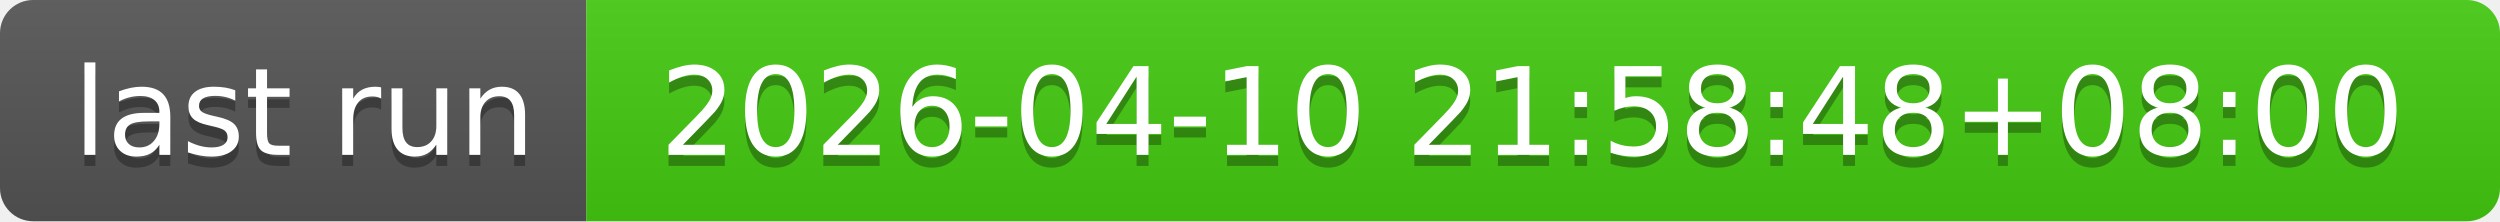
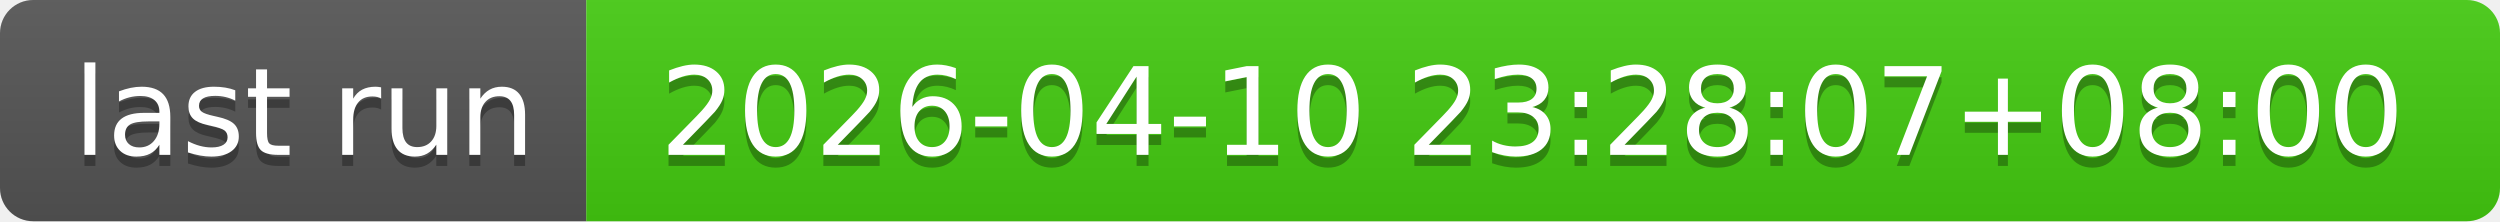
- <svg xmlns="http://www.w3.org/2000/svg" width="226" height="20" role="img" aria-label="last run: 2026-04-10 21:58:48+08:00">
+ <svg xmlns="http://www.w3.org/2000/svg" width="226" height="20" role="img" aria-label="last run: 2026-04-10 23:28:07+08:00">
  <linearGradient id="s" x2="0" y2="100%">
    <stop offset="0" stop-color="#bbb" stop-opacity=".1" />
    <stop offset="1" stop-opacity=".1" />
  </linearGradient>
  <clipPath id="r">
    <rect width="226" height="20" rx="3" fill="#fff" />
  </clipPath>
  <g clip-path="url(#r)">
    <rect width="53" height="20" fill="#555" />
    <rect x="53" width="173" height="20" fill="#4c1" />
    <rect width="226" height="20" fill="url(#s)" />
  </g>
  <g fill="#fff" text-anchor="middle" font-family="Verdana,Geneva,DejaVu Sans,sans-serif" text-rendering="geometricPrecision" font-size="110">
    <text aria-hidden="true" x="275" y="150" fill="#010101" fill-opacity=".3" transform="scale(.1)" textLength="430">last run</text>
    <text x="275" y="140" transform="scale(.1)" fill="#fff" textLength="430">last run</text>
-     <text aria-hidden="true" x="1385" y="150" fill="#010101" fill-opacity=".3" transform="scale(.1)" textLength="1630">2026-04-10 21:58:48+08:00</text>
-     <text x="1385" y="140" transform="scale(.1)" fill="#fff" textLength="1630">2026-04-10 21:58:48+08:00</text>
+     <text aria-hidden="true" x="1385" y="150" fill="#010101" fill-opacity=".3" transform="scale(.1)" textLength="1630">2026-04-10 23:28:07+08:00</text>
+     <text x="1385" y="140" transform="scale(.1)" fill="#fff" textLength="1630">2026-04-10 23:28:07+08:00</text>
  </g>
</svg>
